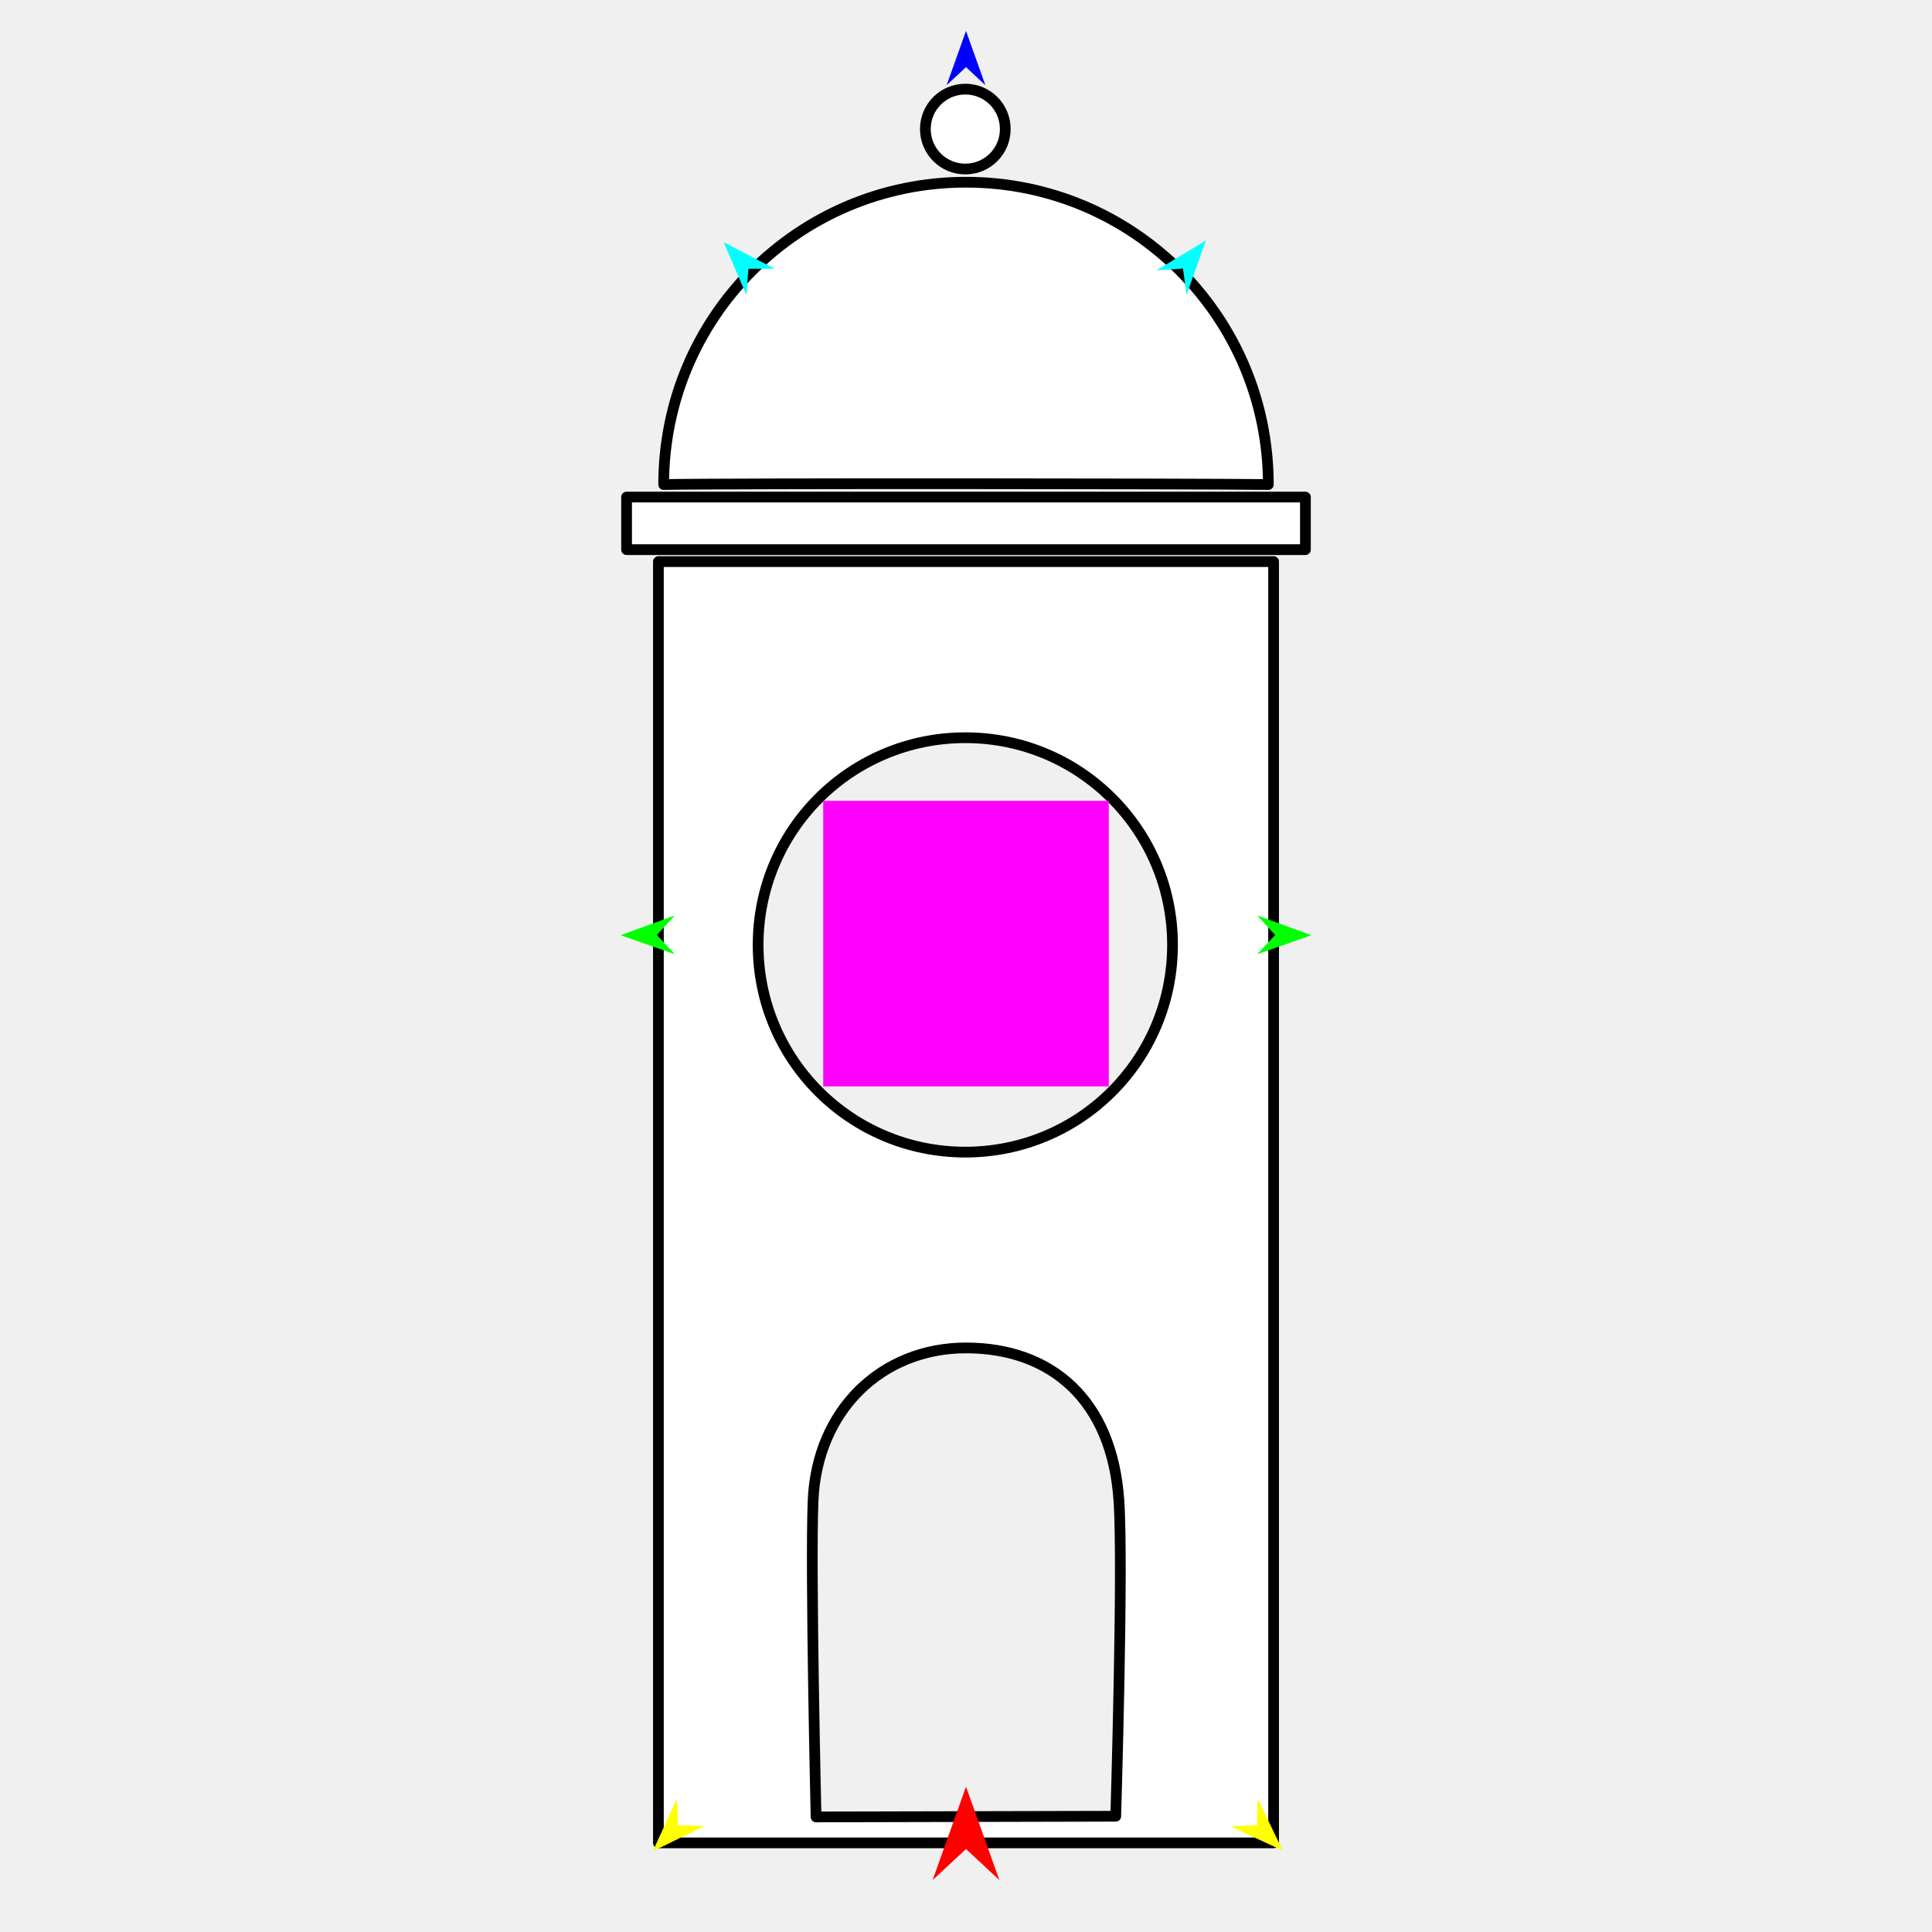
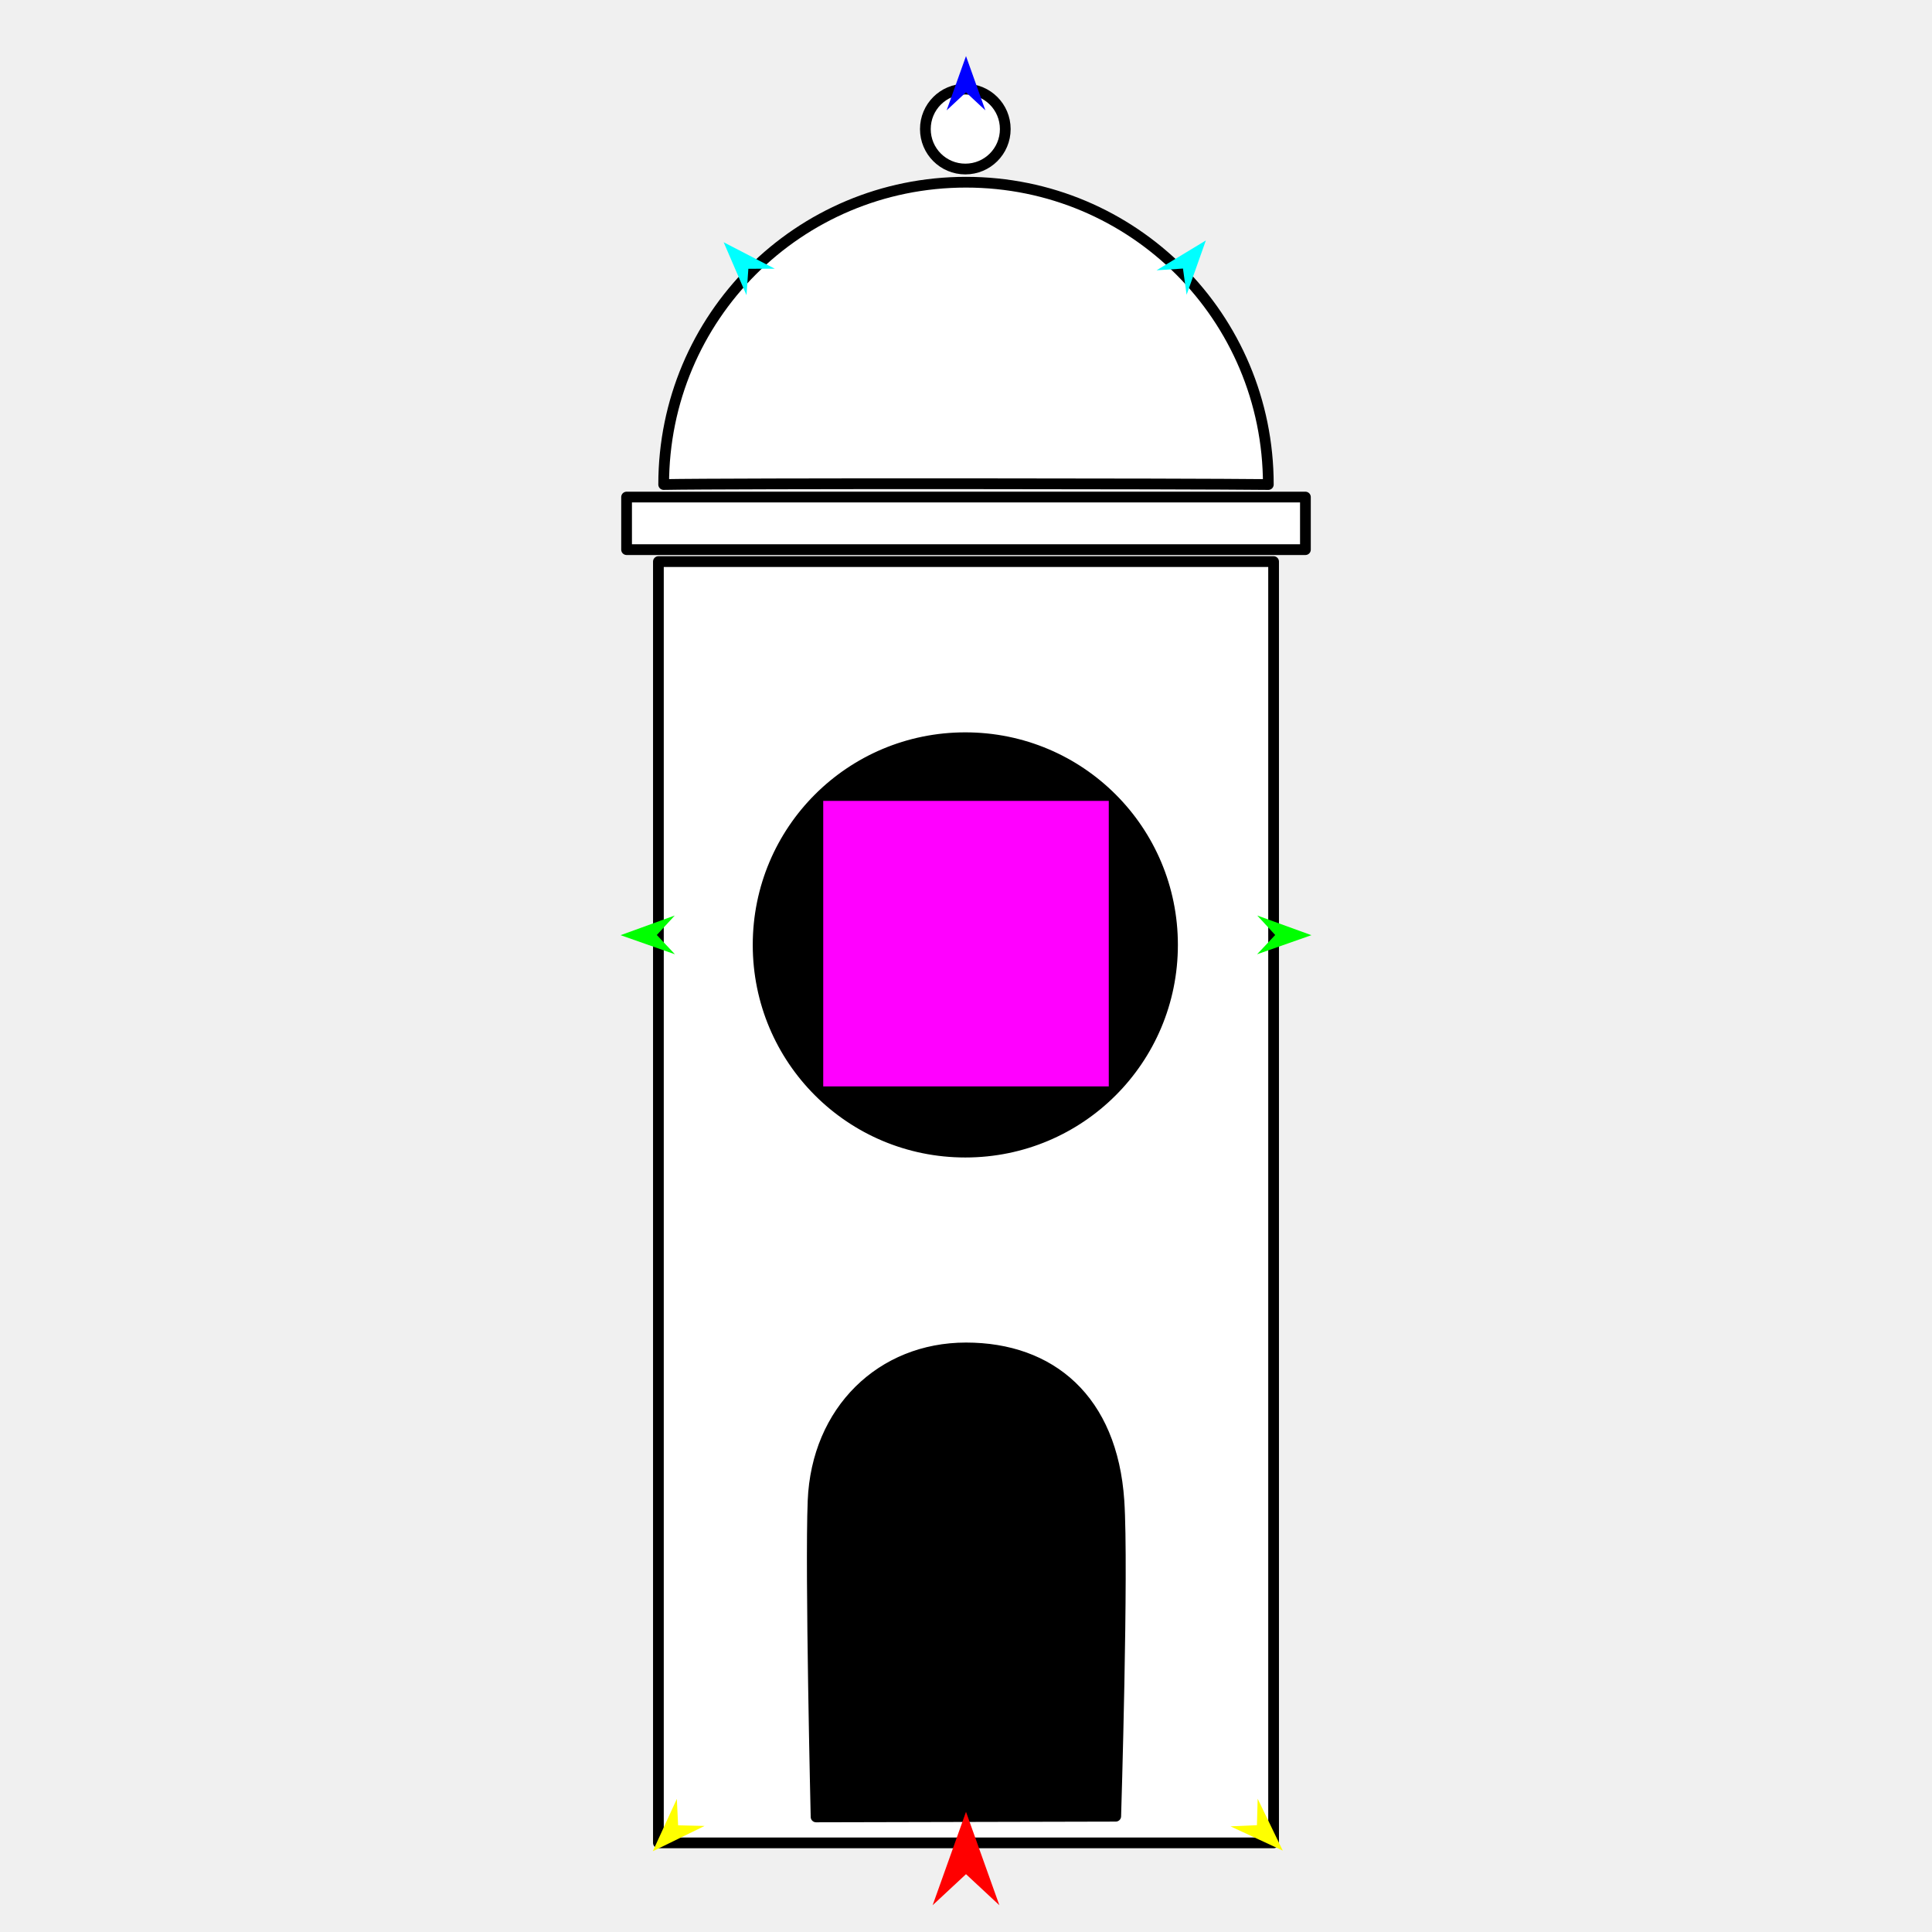
<svg xmlns="http://www.w3.org/2000/svg" version="1.1" id="Frame_0" width="720px" height="720px">
  <g id="tower1">
    <g id="tower1">
+       <path fill="#000000" fill-rule="evenodd" stroke="none" d="M 282.529 352.143 C 282.529 394.883 317.007 429.361 359.747 429.361 C 402.486 429.361 436.964 394.883 436.964 352.143 C 436.964 309.404 402.486 274.926 359.747 274.926 C 317.007 274.926 282.529 309.404 282.529 352.143 M 303.008 559.322 C 304.377 525.664 328.455 502.331 360.000 502.331 C 391.545 502.331 414.453 521.477 416.992 559.322 C 418.665 584.258 415.802 676.847 415.802 676.859 C 415.791 676.859 304.137 677.116 304.125 677.116 C 304.125 677.104 301.949 585.360 303.008 559.322 Z" />
+       <path fill="none" stroke="#ffffff" stroke-width="1" stroke-linecap="butt" stroke-linejoin="round" d="M 282.529 352.143 C 282.529 394.883 317.007 429.361 359.747 429.361 " />
+       <path fill="none" stroke="#ffffff" stroke-width="1" stroke-linecap="butt" stroke-linejoin="round" d="M 359.747 429.361 C 402.486 429.361 436.964 394.883 436.964 352.143 " />
+       <path fill="none" stroke="#ffffff" stroke-width="1" stroke-linecap="butt" stroke-linejoin="round" d="M 436.964 352.143 C 436.964 309.404 402.486 274.926 359.747 274.926 " />
+       <path fill="none" stroke="#ffffff" stroke-width="1" stroke-linecap="butt" stroke-linejoin="round" d="M 359.747 274.926 C 317.007 274.926 282.529 309.404 282.529 352.143 " />
+       <path fill="none" stroke="#ffffff" stroke-width="1" stroke-linecap="butt" stroke-linejoin="round" d="M 303.008 559.322 C 304.377 525.664 328.455 502.331 360.000 502.331 " />
+       <path fill="none" stroke="#ffffff" stroke-width="1" stroke-linecap="butt" stroke-linejoin="round" d="M 360.000 502.331 C 391.545 502.331 414.453 521.477 416.992 559.322 " />
+       <path fill="none" stroke="#ffffff" stroke-width="1" stroke-linecap="butt" stroke-linejoin="round" d="M 416.992 559.322 C 418.665 584.258 415.802 676.847 415.802 676.859 " />
+       <path fill="none" stroke="#ffffff" stroke-width="1" stroke-linecap="butt" stroke-linejoin="round" d="M 415.802 676.859 C 415.791 676.859 304.137 677.116 304.125 677.116 " />
+       <path fill="none" stroke="#ffffff" stroke-width="1" stroke-linecap="butt" stroke-linejoin="round" d="M 304.125 677.116 C 304.125 677.104 301.949 585.360 303.008 559.322 " />
      <path fill="#ffffff" fill-rule="evenodd" stroke="#000000" stroke-width="4" stroke-linecap="round" stroke-linejoin="round" d="M 344.858 48.101 C 344.858 56.342 351.506 62.991 359.747 62.991 C 367.988 62.991 374.636 56.342 374.636 48.101 C 374.636 39.860 367.988 33.212 359.747 33.212 C 351.506 33.212 344.858 39.860 344.858 48.101 M 282.529 352.143 C 282.529 394.883 317.007 429.361 359.747 429.361 C 402.486 429.361 436.964 394.883 436.964 352.143 C 436.964 309.404 402.486 274.926 359.747 274.926 C 317.007 274.926 282.529 309.404 282.529 352.143 M 303.008 559.322 C 304.377 525.664 328.455 502.331 360.000 502.331 C 391.545 502.331 414.453 521.477 416.992 559.322 C 418.665 584.258 415.802 676.847 415.802 676.859 C 415.791 676.859 304.137 677.116 304.125 677.116 C 304.125 677.104 301.949 585.360 303.008 559.322 M 245.368 686.788 C 245.368 686.740 245.368 209.335 245.368 209.287 C 245.391 209.287 474.609 209.287 474.632 209.287 C 474.632 209.335 474.632 686.740 474.632 686.788 C 474.609 686.788 245.391 686.788 245.368 686.788 M 233.510 204.834 C 233.510 204.832 233.510 185.245 233.510 185.243 C 233.535 185.243 486.465 185.243 486.490 185.243 C 486.490 185.245 486.490 204.832 486.490 204.834 C 486.465 204.834 233.535 204.834 233.510 204.834 M 247.333 180.570 C 247.333 118.209 297.640 67.904 360.000 67.904 C 422.360 67.904 472.667 118.209 472.667 180.570 C 443.157 180.225 270.848 180.099 247.333 180.570 Z" />
    </g>
    <g id="specs">
      <path fill="#ff00ff" fill-rule="evenodd" stroke="none" d="M 306.792 404.880 C 306.803 404.880 413.197 404.880 413.208 404.880 C 413.208 404.870 413.208 298.476 413.208 298.465 C 413.197 298.465 306.803 298.465 306.792 298.465 C 306.792 298.476 306.792 404.870 306.792 404.880 Z" />
-       <path fill="#ff0000" fill-rule="evenodd" stroke="none" d="M 360.000 665.831 C 360.001 665.834 372.432 700.640 372.433 700.644 C 372.432 700.642 360.001 689.076 360.000 689.075 C 359.999 689.076 347.568 700.642 347.567 700.644 C 347.568 700.640 359.999 665.834 360.000 665.831 Z" />
-       <path fill="#0000ff" fill-rule="evenodd" stroke="none" d="M 360.000 11.526 C 360.001 11.528 367.221 31.746 367.222 31.748 C 367.221 31.748 360.001 25.029 360.000 25.028 C 359.999 25.029 352.779 31.748 352.778 31.748 C 352.779 31.746 359.999 11.528 360.000 11.526 Z" />
+       <path fill="#ff0000" fill-rule="evenodd" stroke="none" d="M 360.000 675.207 C 360.001 675.211 372.432 710.016 372.433 710.020 C 372.432 710.019 360.001 698.453 360.000 698.452 C 359.999 698.453 347.568 710.019 347.567 710.020 C 347.568 710.016 359.999 675.211 360.000 675.207 Z" />
+       <path fill="#0000ff" fill-rule="evenodd" stroke="none" d="M 360.000 20.902 C 360.001 20.904 367.221 41.123 367.222 41.125 C 367.221 41.124 360.001 34.406 360.000 34.405 C 359.999 34.406 352.779 41.124 352.778 41.125 C 352.779 41.123 359.999 20.904 360.000 20.902 Z" />
      <path fill="#00ff00" fill-rule="evenodd" stroke="none" d="M 231.273 348.513 C 231.275 348.513 251.457 341.190 251.459 341.189 C 251.458 341.190 244.776 348.444 244.775 348.445 C 244.776 348.446 251.531 355.632 251.531 355.633 C 251.529 355.632 231.275 348.514 231.273 348.513 Z" />
      <path fill="#ffff00" fill-rule="evenodd" stroke="none" d="M 243.279 689.900 C 243.279 689.898 252.240 670.388 252.241 670.387 C 252.241 670.387 252.712 680.239 252.713 680.240 C 252.714 680.240 262.573 680.479 262.574 680.479 C 262.572 680.480 243.280 689.899 243.279 689.900 Z" />
      <path fill="#ffff00" fill-rule="evenodd" stroke="none" d="M 478.047 689.661 C 478.046 689.659 468.696 670.333 468.695 670.331 C 468.695 670.332 468.421 680.191 468.421 680.192 C 468.420 680.192 458.567 680.629 458.566 680.629 C 458.568 680.630 478.045 689.660 478.047 689.661 Z" />
      <path fill="#00ff00" fill-rule="evenodd" stroke="none" d="M 488.732 348.513 C 488.730 348.513 468.549 341.190 468.547 341.189 C 468.547 341.190 475.229 348.444 475.230 348.445 C 475.229 348.446 468.474 355.632 468.474 355.633 C 468.476 355.632 488.730 348.514 488.732 348.513 Z" />
      <path fill="#00ffff" fill-rule="evenodd" stroke="none" d="M 449.383 89.610 C 449.383 89.612 442.215 109.850 442.215 109.852 C 442.215 109.851 440.857 100.082 440.857 100.081 C 440.856 100.081 431.015 100.730 431.014 100.730 C 431.016 100.729 449.381 89.611 449.383 89.610 Z" />
      <path fill="#00ffff" fill-rule="evenodd" stroke="none" d="M 269.688 90.281 C 269.688 90.283 278.189 109.997 278.190 109.999 C 278.190 109.998 278.893 100.160 278.893 100.159 C 278.894 100.159 288.756 100.152 288.757 100.152 C 288.755 100.151 269.689 90.282 269.688 90.281 Z" />
    </g>
  </g>
</svg>
